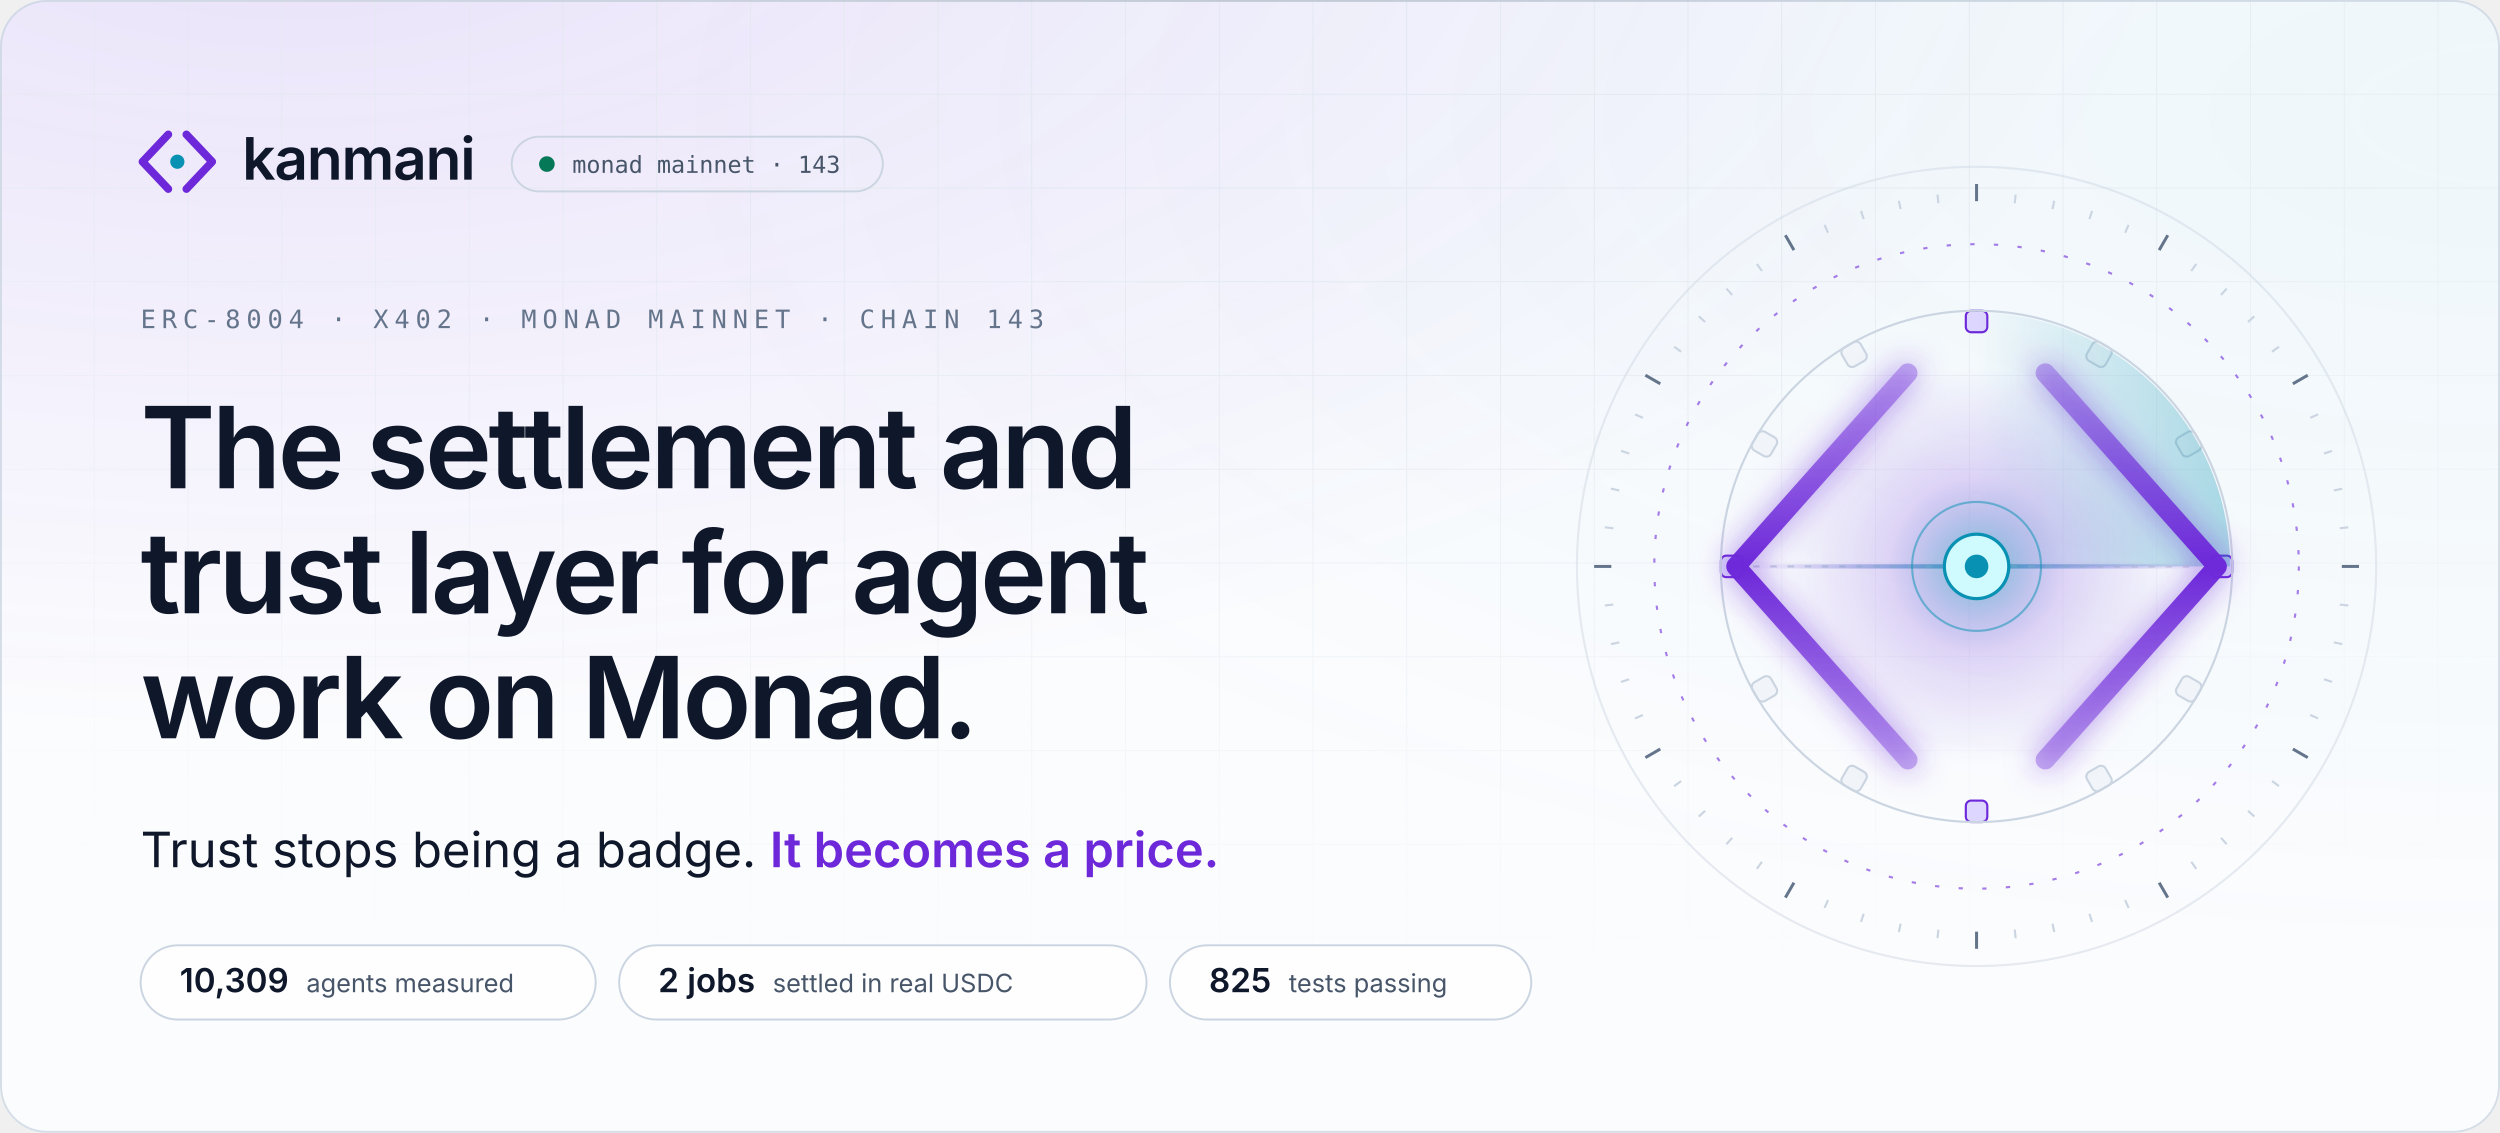
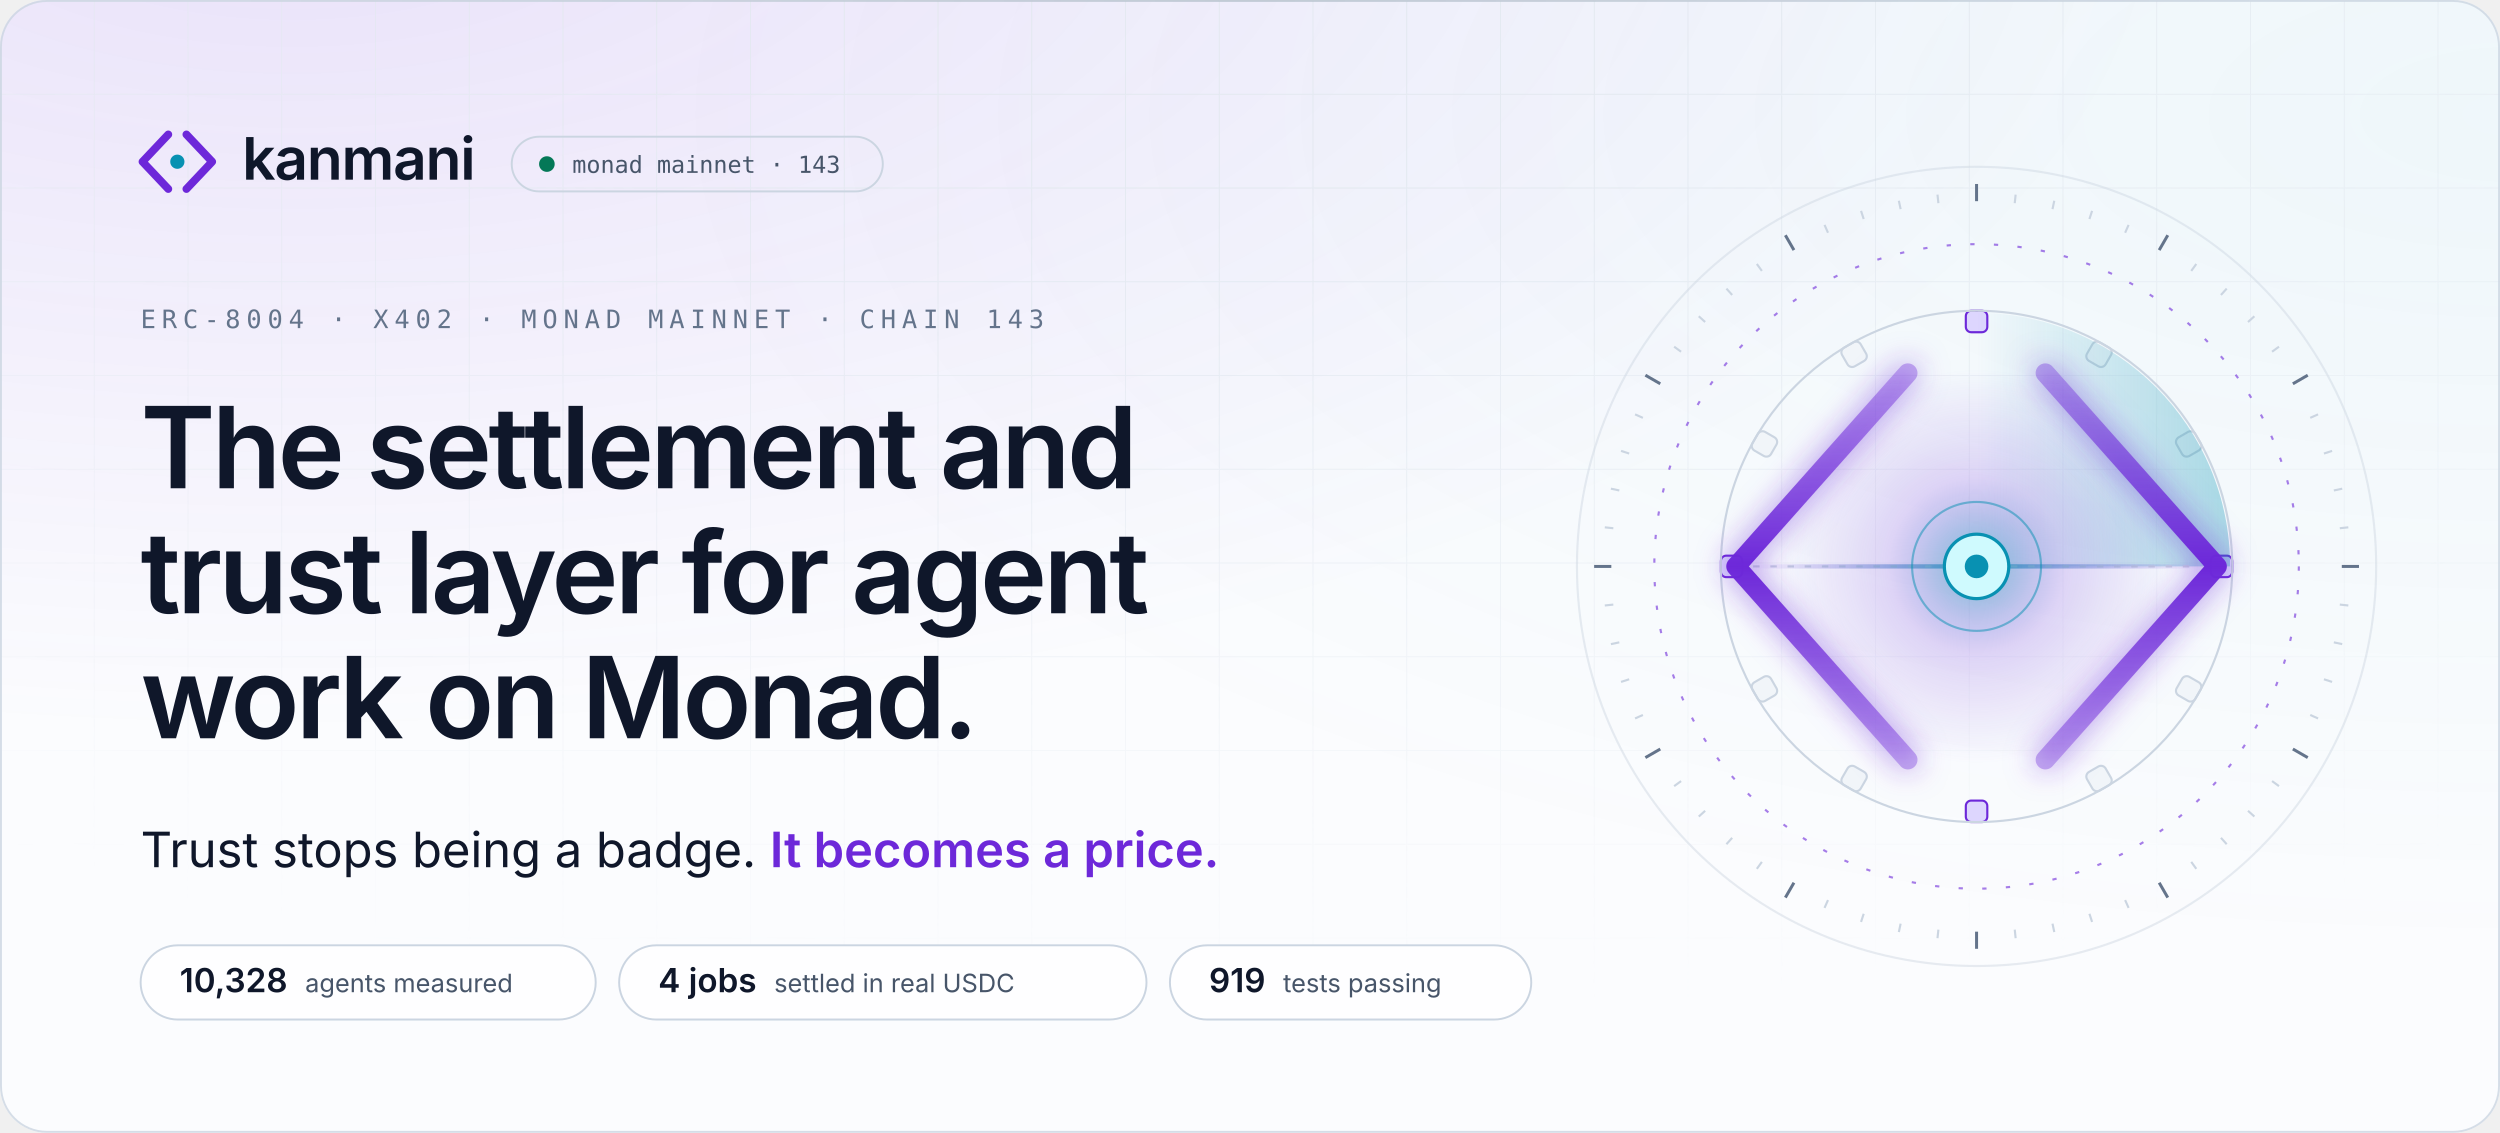
<svg xmlns="http://www.w3.org/2000/svg" width="1280" height="580" viewBox="0 0 1280 580" role="img" aria-label="Kanmani: the settlement and trust layer for agent work on Monad. Trust stops being a badge. It becomes a price.">
  <style>
.sans{font-family:'Space Grotesk','Inter',-apple-system,BlinkMacSystemFont,'Segoe UI',Helvetica,Arial,sans-serif}
.body{font-family:'Inter',-apple-system,BlinkMacSystemFont,'Segoe UI',Helvetica,Arial,sans-serif}
.mono{font-family:'JetBrains Mono',ui-monospace,SFMono-Regular,Menlo,Consolas,monospace}
.in{animation:in .9s cubic-bezier(.16,1,.3,1) backwards;animation-delay:var(--d,0s)}
@keyframes in{from{opacity:0;transform:translateY(10px)}}
@keyframes spin{to{transform:rotate(360deg)}}

.mk path,.mk circle{transform-box:fill-box;transform-origin:center}
.mk-l{animation:mkl 1s cubic-bezier(.16,1,.3,1) .15s backwards}
.mk-r{animation:mkr 1s cubic-bezier(.16,1,.3,1) .15s backwards}
.mk-n{animation:mkn .8s cubic-bezier(.34,1.56,.64,1) .7s backwards}
@keyframes mkl{from{opacity:0;transform:translateX(-6px)}}
@keyframes mkr{from{opacity:0;transform:translateX(6px)}}
@keyframes mkn{from{transform:scale(0)}}

.ap *{transform-box:view-box;transform-origin:200px 200px}
.ap .tk,.ap .bk{transform-origin:0 0}
.rg{fill:none;stroke:#cbd5e1;stroke-width:1}
.rg-d{stroke:#6d28d9;stroke-dasharray:2 9;opacity:.6}
.tk{stroke:#cbd5e1;stroke-width:1}.tk-m{stroke:#64748b;stroke-width:1.4}
.sp-slow{animation:spin 90s linear infinite}
.sp-rev{animation:spin 60s linear infinite reverse}
.sp-orbit{animation:spin 48s linear infinite}
.bk{fill:#f1f5f9;stroke:#cbd5e1;animation:bt 4s cubic-bezier(.65,0,.35,1) infinite}
.bk-l{fill:#ddd6fe;stroke:#6d28d9}
@keyframes bt{0%,70%,100%{opacity:.55}80%{opacity:1}}
.sw{animation:spin 8s linear infinite}
.wr{stroke:#cbd5e1;stroke-dasharray:3 5}
.bm{transform-origin:96px 200px;animation:bm 8s cubic-bezier(.65,0,.35,1) 2s infinite}
@keyframes bm{0%,8%{transform:scaleX(0);opacity:0}30%{transform:scaleX(.5);opacity:1}62%{transform:scaleX(1);opacity:1}80%,100%{transform:scaleX(1);opacity:0}}
.rl{fill:none;stroke-width:9;stroke-linecap:round;stroke-linejoin:round;stroke-dasharray:260}
.rl-l{animation:dr 1.6s cubic-bezier(.16,1,.3,1) .3s backwards,cl 8s cubic-bezier(.65,0,.35,1) 2s infinite}
.rl-r{animation:dr 1.6s cubic-bezier(.16,1,.3,1) .3s backwards,cr 8s cubic-bezier(.65,0,.35,1) 2s infinite}
@keyframes dr{from{stroke-dashoffset:260}}
@keyframes cl{0%,25%,60%,100%{transform:none}38%,46%{transform:translateX(10px)}}
@keyframes cr{0%,25%,60%,100%{transform:none}38%,46%{transform:translateX(-10px)}}
.pk{fill:#0f172a;opacity:0}
.pk-in{animation:pi 8s cubic-bezier(.65,0,.35,1) 2s infinite}
.pk-out{fill:#0891b2;animation:po 8s cubic-bezier(.65,0,.35,1) 2s infinite}
@keyframes pi{0%{transform:translateX(0);opacity:0}6%{opacity:1}34%{transform:translateX(96px);opacity:1}38%,100%{transform:translateX(96px);opacity:0}}
@keyframes po{0%,48%{transform:translateX(0) scale(.4);opacity:0}52%{transform:translateX(6px);opacity:1}78%{transform:translateX(96px);opacity:1}84%,100%{transform:translateX(96px);opacity:0}}
.gl{animation:gl 8s cubic-bezier(.65,0,.35,1) 2s infinite}
@keyframes gl{0%,30%,70%,100%{opacity:.65;transform:scale(1)}42%{opacity:1;transform:scale(1.08)}}
.nd{fill:#cffafe;stroke:#0891b2;stroke-width:1.5;animation:nl 1s cubic-bezier(.34,1.56,.64,1) 1.1s backwards,nb 8s cubic-bezier(.65,0,.35,1) 2s infinite}
.cr{animation:nl 1s cubic-bezier(.34,1.56,.64,1) 1.2s backwards}
@keyframes nl{from{transform:scale(0)}}
@keyframes nb{0%,34%,56%,100%{transform:scale(1)}40%{transform:scale(1.18)}}
.pl{fill:none;stroke:#0891b2;stroke-width:1.2;opacity:0;animation:pu 8s cubic-bezier(.25,1,.5,1) infinite}
@keyframes pu{0%,38%{transform:scale(.7);opacity:0}40%{opacity:.85}66%,100%{transform:scale(4.4);opacity:0}}

.live{animation:lv 2.4s cubic-bezier(.65,0,.35,1) infinite}
@keyframes lv{0%,100%{opacity:1}50%{opacity:.35}}

@media (prefers-reduced-motion:reduce){
  *{animation:none!important}
  .rm-hide{opacity:0!important}
}
</style>
  <defs>
    <radialGradient id="g0" cx="0.12" cy="-0.1" r=".75">
      <stop offset="0" stop-color="#6d28d9" stop-opacity="0.123" />
      <stop offset="1" stop-color="#6d28d9" stop-opacity="0" />
    </radialGradient>
    <radialGradient id="g1" cx="1.0" cy="0.1" r=".75">
      <stop offset="0" stop-color="#0891b2" stop-opacity="0.049" />
      <stop offset="1" stop-color="#0891b2" stop-opacity="0" />
    </radialGradient>
    <pattern id="grid" width="48" height="48" patternUnits="userSpaceOnUse">
      <path d="M48 0H0V48" fill="none" stroke="#e2e8f0" stroke-width="1" />
    </pattern>
    <radialGradient id="gridmask-g" cx=".5" cy="0" r=".9">
      <stop offset=".2" stop-color="#fff" stop-opacity="0.88" />
      <stop offset="1" stop-color="#fff" stop-opacity="0" />
    </radialGradient>
    <mask id="gridmask">
      <rect width="1280" height="580" fill="url(#gridmask-g)" />
    </mask>
    <linearGradient id="edge" x1="0" x2="1">
      <stop offset="0" stop-color="#0f172a" stop-opacity="0" />
      <stop offset=".5" stop-color="#0f172a" stop-opacity="0.08" />
      <stop offset="1" stop-color="#0f172a" stop-opacity="0" />
    </linearGradient>
    <clipPath id="frame">
      <rect width="1280" height="580" rx="24" />
    </clipPath>
  </defs>
  <rect width="1280" height="580" rx="24" fill="#fbfcfe" />
  <g clip-path="url(#frame)">
    <rect width="1280" height="580" rx="24" fill="url(#g0)" />
    <rect width="1280" height="580" rx="24" fill="url(#g1)" />
    <rect width="1280" height="580" fill="url(#grid)" mask="url(#gridmask)" />
  </g>
  <rect x=".5" y=".5" width="1279" height="579" rx="23.5" fill="none" stroke="#cbd5e1" stroke-opacity=".8" />
  <rect x="120" y="0" width="1040" height="1" fill="url(#edge)" />
  <g class="in">
    <g transform="translate(66 58) scale(1.55)" class="mk">
      <path class="mk-l" d="M13 7L4.5 16L13 25" fill="none" stroke="#6d28d9" stroke-width="2.6" stroke-linecap="round" stroke-linejoin="round" />
      <path class="mk-r" d="M19 7L27.5 16L19 25" fill="none" stroke="#6d28d9" stroke-width="2.6" stroke-linecap="round" stroke-linejoin="round" />
      <circle class="mk-n" cx="16" cy="16" r="2.35" fill="#0891b2" />
    </g>
    <text x="124" y="92" class="sans" font-size="30" font-weight="600" letter-spacing="-.6" fill="#0f172a">kanmani</text>
    <rect x="262" y="70" width="190" height="28" rx="14" fill="none" stroke="#cbd5e1" />
    <circle cx="280" cy="84" r="4" fill="#047857" class="live" />
    <text x="293" y="88.5" class="mono" font-size="12" fill="#475569">monad mainnet · 143</text>
  </g>
  <text x="72" y="168" class="mono in" style="--d:.15s" font-size="13" letter-spacing="3" fill="#64748b">ERC-8004 · X402 · MONAD MAINNET · CHAIN 143</text>
  <text x="72" y="250" class="sans in" style="--d:0.25s" font-size="58" font-weight="600" letter-spacing="-1.8" fill="#0f172a">The settlement and</text>
  <text x="72" y="314" class="sans in" style="--d:0.35s" font-size="58" font-weight="600" letter-spacing="-1.8" fill="#0f172a">trust layer for agent</text>
  <text x="72" y="378" class="sans in" style="--d:0.45s" font-size="58" font-weight="600" letter-spacing="-1.8" fill="#0f172a">work on Monad.</text>
  <defs>
    <linearGradient id="shimmer" x1="0" x2="1" gradientUnits="objectBoundingBox">
      <stop offset="0" stop-color="#6d28d9" />
      <stop offset=".42" stop-color="#6d28d9" />
      <stop offset=".5" stop-color="#0891b2" />
      <stop offset=".58" stop-color="#6d28d9" />
      <stop offset="1" stop-color="#6d28d9" />
      <animateTransform attributeName="gradientTransform" type="translate" values="-1 0;1 0;1 0" keyTimes="0;.55;1" dur="5.5s" begin="1.4s" repeatCount="indefinite" />
    </linearGradient>
  </defs>
  <text x="72" y="444" class="body in" style="--d:.6s" font-size="25" fill="#0f172a">Trust stops being a badge. <tspan fill="url(#shimmer)" font-weight="600">It becomes a price.</tspan>
  </text>
  <g class="in" style="--d:1.05s">
    <rect x="72" y="484" width="233" height="38" rx="19" fill="#ffffff" fill-opacity=".8" stroke="#cbd5e1" />
-     <text x="92" y="508" class="sans" font-size="17" font-weight="600" fill="#0f172a">10,309<tspan dx="9" class="body" font-size="13" font-weight="400" fill="#475569">agents measured</tspan>
+     <text x="92" y="508" class="sans" font-size="17" font-weight="600" fill="#0f172a">10,328<tspan dx="9" class="body" font-size="13" font-weight="400" fill="#475569">agents measured</tspan>
    </text>
  </g>
  <g class="in" style="--d:1.13s">
    <rect x="317.0" y="484" width="270" height="38" rx="19" fill="#ffffff" fill-opacity=".8" stroke="#cbd5e1" />
-     <text x="337.0" y="508" class="sans" font-size="17" font-weight="600" fill="#0f172a">2 jobs<tspan dx="9" class="body" font-size="13" font-weight="400" fill="#475569">settled in real USDC</tspan>
+     <text x="337.0" y="508" class="sans" font-size="17" font-weight="600" fill="#0f172a">4 jobs<tspan dx="9" class="body" font-size="13" font-weight="400" fill="#475569">settled in real USDC</tspan>
    </text>
  </g>
  <g class="in" style="--d:1.21s">
    <rect x="599.0" y="484" width="185" height="38" rx="19" fill="#ffffff" fill-opacity=".8" stroke="#cbd5e1" />
-     <text x="619.0" y="508" class="sans" font-size="17" font-weight="600" fill="#0f172a">825<tspan dx="9" class="body" font-size="13" font-weight="400" fill="#475569">tests passing</tspan>
+     <text x="619.0" y="508" class="sans" font-size="17" font-weight="600" fill="#0f172a">919<tspan dx="9" class="body" font-size="13" font-weight="400" fill="#475569">tests passing</tspan>
    </text>
  </g>
  <svg x="792" y="70" width="440" height="440" viewBox="0 0 400 400" overflow="visible" class="ap">
    <defs>
      <radialGradient id="ap-core">
        <stop offset="0" stop-color="#0891b2" stop-opacity=".55" />
        <stop offset=".45" stop-color="#6d28d9" stop-opacity=".18" />
        <stop offset="1" stop-color="#6d28d9" stop-opacity="0" />
      </radialGradient>
      <linearGradient id="ap-rail" x1="0" y1="0" x2="0" y2="1">
        <stop offset="0" stop-color="#6d28d9" stop-opacity=".35" />
        <stop offset=".5" stop-color="#6d28d9" />
        <stop offset="1" stop-color="#6d28d9" stop-opacity=".35" />
      </linearGradient>
      <linearGradient id="ap-sweep" x1="0" y1="0" x2="1" y2="0">
        <stop offset="0" stop-color="#0891b2" stop-opacity="0" />
        <stop offset="1" stop-color="#0891b2" stop-opacity=".32" />
      </linearGradient>
      <linearGradient id="ap-beam" x1="0" x2="1">
        <stop offset="0" stop-color="#6d28d9" stop-opacity="0" />
        <stop offset=".5" stop-color="#0891b2" stop-opacity=".7" />
        <stop offset="1" stop-color="#6d28d9" stop-opacity="0" />
      </linearGradient>
      <filter id="ap-glow" x="-50%" y="-50%" width="200%" height="200%">
        <feGaussianBlur stdDeviation="7" />
      </filter>
    </defs>
    <circle cx="200" cy="200" r="186" class="rg" opacity=".45" />
    <g class="sp sp-slow">
      <line x1="200" y1="22" x2="200" y2="30" class="tk tk-m" transform="rotate(0 200 200)" />
      <line x1="200" y1="26" x2="200" y2="30" class="tk" transform="rotate(6 200 200)" />
      <line x1="200" y1="26" x2="200" y2="30" class="tk" transform="rotate(12 200 200)" />
      <line x1="200" y1="26" x2="200" y2="30" class="tk" transform="rotate(18 200 200)" />
      <line x1="200" y1="26" x2="200" y2="30" class="tk" transform="rotate(24 200 200)" />
      <line x1="200" y1="22" x2="200" y2="30" class="tk tk-m" transform="rotate(30 200 200)" />
      <line x1="200" y1="26" x2="200" y2="30" class="tk" transform="rotate(36 200 200)" />
      <line x1="200" y1="26" x2="200" y2="30" class="tk" transform="rotate(42 200 200)" />
      <line x1="200" y1="26" x2="200" y2="30" class="tk" transform="rotate(48 200 200)" />
      <line x1="200" y1="26" x2="200" y2="30" class="tk" transform="rotate(54 200 200)" />
      <line x1="200" y1="22" x2="200" y2="30" class="tk tk-m" transform="rotate(60 200 200)" />
      <line x1="200" y1="26" x2="200" y2="30" class="tk" transform="rotate(66 200 200)" />
      <line x1="200" y1="26" x2="200" y2="30" class="tk" transform="rotate(72 200 200)" />
      <line x1="200" y1="26" x2="200" y2="30" class="tk" transform="rotate(78 200 200)" />
      <line x1="200" y1="26" x2="200" y2="30" class="tk" transform="rotate(84 200 200)" />
      <line x1="200" y1="22" x2="200" y2="30" class="tk tk-m" transform="rotate(90 200 200)" />
      <line x1="200" y1="26" x2="200" y2="30" class="tk" transform="rotate(96 200 200)" />
      <line x1="200" y1="26" x2="200" y2="30" class="tk" transform="rotate(102 200 200)" />
      <line x1="200" y1="26" x2="200" y2="30" class="tk" transform="rotate(108 200 200)" />
      <line x1="200" y1="26" x2="200" y2="30" class="tk" transform="rotate(114 200 200)" />
      <line x1="200" y1="22" x2="200" y2="30" class="tk tk-m" transform="rotate(120 200 200)" />
      <line x1="200" y1="26" x2="200" y2="30" class="tk" transform="rotate(126 200 200)" />
      <line x1="200" y1="26" x2="200" y2="30" class="tk" transform="rotate(132 200 200)" />
      <line x1="200" y1="26" x2="200" y2="30" class="tk" transform="rotate(138 200 200)" />
      <line x1="200" y1="26" x2="200" y2="30" class="tk" transform="rotate(144 200 200)" />
      <line x1="200" y1="22" x2="200" y2="30" class="tk tk-m" transform="rotate(150 200 200)" />
      <line x1="200" y1="26" x2="200" y2="30" class="tk" transform="rotate(156 200 200)" />
      <line x1="200" y1="26" x2="200" y2="30" class="tk" transform="rotate(162 200 200)" />
      <line x1="200" y1="26" x2="200" y2="30" class="tk" transform="rotate(168 200 200)" />
      <line x1="200" y1="26" x2="200" y2="30" class="tk" transform="rotate(174 200 200)" />
      <line x1="200" y1="22" x2="200" y2="30" class="tk tk-m" transform="rotate(180 200 200)" />
      <line x1="200" y1="26" x2="200" y2="30" class="tk" transform="rotate(186 200 200)" />
      <line x1="200" y1="26" x2="200" y2="30" class="tk" transform="rotate(192 200 200)" />
      <line x1="200" y1="26" x2="200" y2="30" class="tk" transform="rotate(198 200 200)" />
      <line x1="200" y1="26" x2="200" y2="30" class="tk" transform="rotate(204 200 200)" />
      <line x1="200" y1="22" x2="200" y2="30" class="tk tk-m" transform="rotate(210 200 200)" />
      <line x1="200" y1="26" x2="200" y2="30" class="tk" transform="rotate(216 200 200)" />
      <line x1="200" y1="26" x2="200" y2="30" class="tk" transform="rotate(222 200 200)" />
      <line x1="200" y1="26" x2="200" y2="30" class="tk" transform="rotate(228 200 200)" />
      <line x1="200" y1="26" x2="200" y2="30" class="tk" transform="rotate(234 200 200)" />
      <line x1="200" y1="22" x2="200" y2="30" class="tk tk-m" transform="rotate(240 200 200)" />
      <line x1="200" y1="26" x2="200" y2="30" class="tk" transform="rotate(246 200 200)" />
      <line x1="200" y1="26" x2="200" y2="30" class="tk" transform="rotate(252 200 200)" />
      <line x1="200" y1="26" x2="200" y2="30" class="tk" transform="rotate(258 200 200)" />
      <line x1="200" y1="26" x2="200" y2="30" class="tk" transform="rotate(264 200 200)" />
      <line x1="200" y1="22" x2="200" y2="30" class="tk tk-m" transform="rotate(270 200 200)" />
      <line x1="200" y1="26" x2="200" y2="30" class="tk" transform="rotate(276 200 200)" />
      <line x1="200" y1="26" x2="200" y2="30" class="tk" transform="rotate(282 200 200)" />
      <line x1="200" y1="26" x2="200" y2="30" class="tk" transform="rotate(288 200 200)" />
      <line x1="200" y1="26" x2="200" y2="30" class="tk" transform="rotate(294 200 200)" />
      <line x1="200" y1="22" x2="200" y2="30" class="tk tk-m" transform="rotate(300 200 200)" />
      <line x1="200" y1="26" x2="200" y2="30" class="tk" transform="rotate(306 200 200)" />
      <line x1="200" y1="26" x2="200" y2="30" class="tk" transform="rotate(312 200 200)" />
      <line x1="200" y1="26" x2="200" y2="30" class="tk" transform="rotate(318 200 200)" />
      <line x1="200" y1="26" x2="200" y2="30" class="tk" transform="rotate(324 200 200)" />
      <line x1="200" y1="22" x2="200" y2="30" class="tk tk-m" transform="rotate(330 200 200)" />
      <line x1="200" y1="26" x2="200" y2="30" class="tk" transform="rotate(336 200 200)" />
      <line x1="200" y1="26" x2="200" y2="30" class="tk" transform="rotate(342 200 200)" />
      <line x1="200" y1="26" x2="200" y2="30" class="tk" transform="rotate(348 200 200)" />
      <line x1="200" y1="26" x2="200" y2="30" class="tk" transform="rotate(354 200 200)" />
    </g>
    <circle cx="200" cy="200" r="150" class="rg rg-d sp sp-rev" />
    <g class="sp sp-orbit">
      <rect x="195" y="81" width="10" height="10" rx="2.5" class="bk bk-l" transform="rotate(0 200 200)" style="animation-delay:0.000s" />
      <rect x="195" y="81" width="10" height="10" rx="2.5" class="bk" transform="rotate(30 200 200)" style="animation-delay:-0.333s" />
      <rect x="195" y="81" width="10" height="10" rx="2.5" class="bk" transform="rotate(60 200 200)" style="animation-delay:-0.666s" />
      <rect x="195" y="81" width="10" height="10" rx="2.5" class="bk bk-l" transform="rotate(90 200 200)" style="animation-delay:-0.999s" />
      <rect x="195" y="81" width="10" height="10" rx="2.5" class="bk" transform="rotate(120 200 200)" style="animation-delay:-1.332s" />
      <rect x="195" y="81" width="10" height="10" rx="2.5" class="bk" transform="rotate(150 200 200)" style="animation-delay:-1.665s" />
      <rect x="195" y="81" width="10" height="10" rx="2.5" class="bk bk-l" transform="rotate(180 200 200)" style="animation-delay:-1.998s" />
      <rect x="195" y="81" width="10" height="10" rx="2.5" class="bk" transform="rotate(210 200 200)" style="animation-delay:-2.331s" />
      <rect x="195" y="81" width="10" height="10" rx="2.5" class="bk" transform="rotate(240 200 200)" style="animation-delay:-2.664s" />
      <rect x="195" y="81" width="10" height="10" rx="2.5" class="bk bk-l" transform="rotate(270 200 200)" style="animation-delay:-2.997s" />
      <rect x="195" y="81" width="10" height="10" rx="2.5" class="bk" transform="rotate(300 200 200)" style="animation-delay:-3.330s" />
      <rect x="195" y="81" width="10" height="10" rx="2.5" class="bk" transform="rotate(330 200 200)" style="animation-delay:-3.663s" />
    </g>
    <circle cx="200" cy="200" r="119" class="rg" />
    <g class="sw">
      <path d="M200 200 L200 82 A118 118 0 0 1 318 200 Z" fill="url(#ap-sweep)" />
    </g>
    <circle cx="200" cy="200" r="92" fill="url(#ap-core)" class="gl" />
    <line x1="96" y1="200" x2="304" y2="200" class="wr" />
    <rect x="96" y="199" width="208" height="2" fill="url(#ap-beam)" class="bm" />
    <g filter="url(#ap-glow)" opacity=".55">
      <path d="M168 110 L88 200 L168 290" class="rl" stroke="#6d28d9" />
      <path d="M232 110 L312 200 L232 290" class="rl" stroke="#6d28d9" />
    </g>
    <path d="M168 110 L88 200 L168 290" class="rl rl-l" stroke="url(#ap-rail)" />
    <path d="M232 110 L312 200 L232 290" class="rl rl-r" stroke="url(#ap-rail)" />
    <circle cx="104" cy="200" r="5" class="pk pk-in rm-hide" />
    <circle cx="200" cy="200" r="5" class="pk pk-out rm-hide" />
    <circle cx="200" cy="200" r="22" class="pl rm-hide" style="animation-delay:2.00s" />
    <circle cx="200" cy="200" r="22" class="pl rm-hide" style="animation-delay:2.22s" />
    <circle cx="200" cy="200" r="22" class="pl rm-hide" style="animation-delay:2.44s" />
    <circle cx="200" cy="200" r="30" fill="none" stroke="#0891b2" stroke-opacity=".5" />
    <circle cx="200" cy="200" r="15" class="nd" />
    <circle cx="200" cy="200" r="5.5" fill="#0891b2" class="cr" />
  </svg>
</svg>
